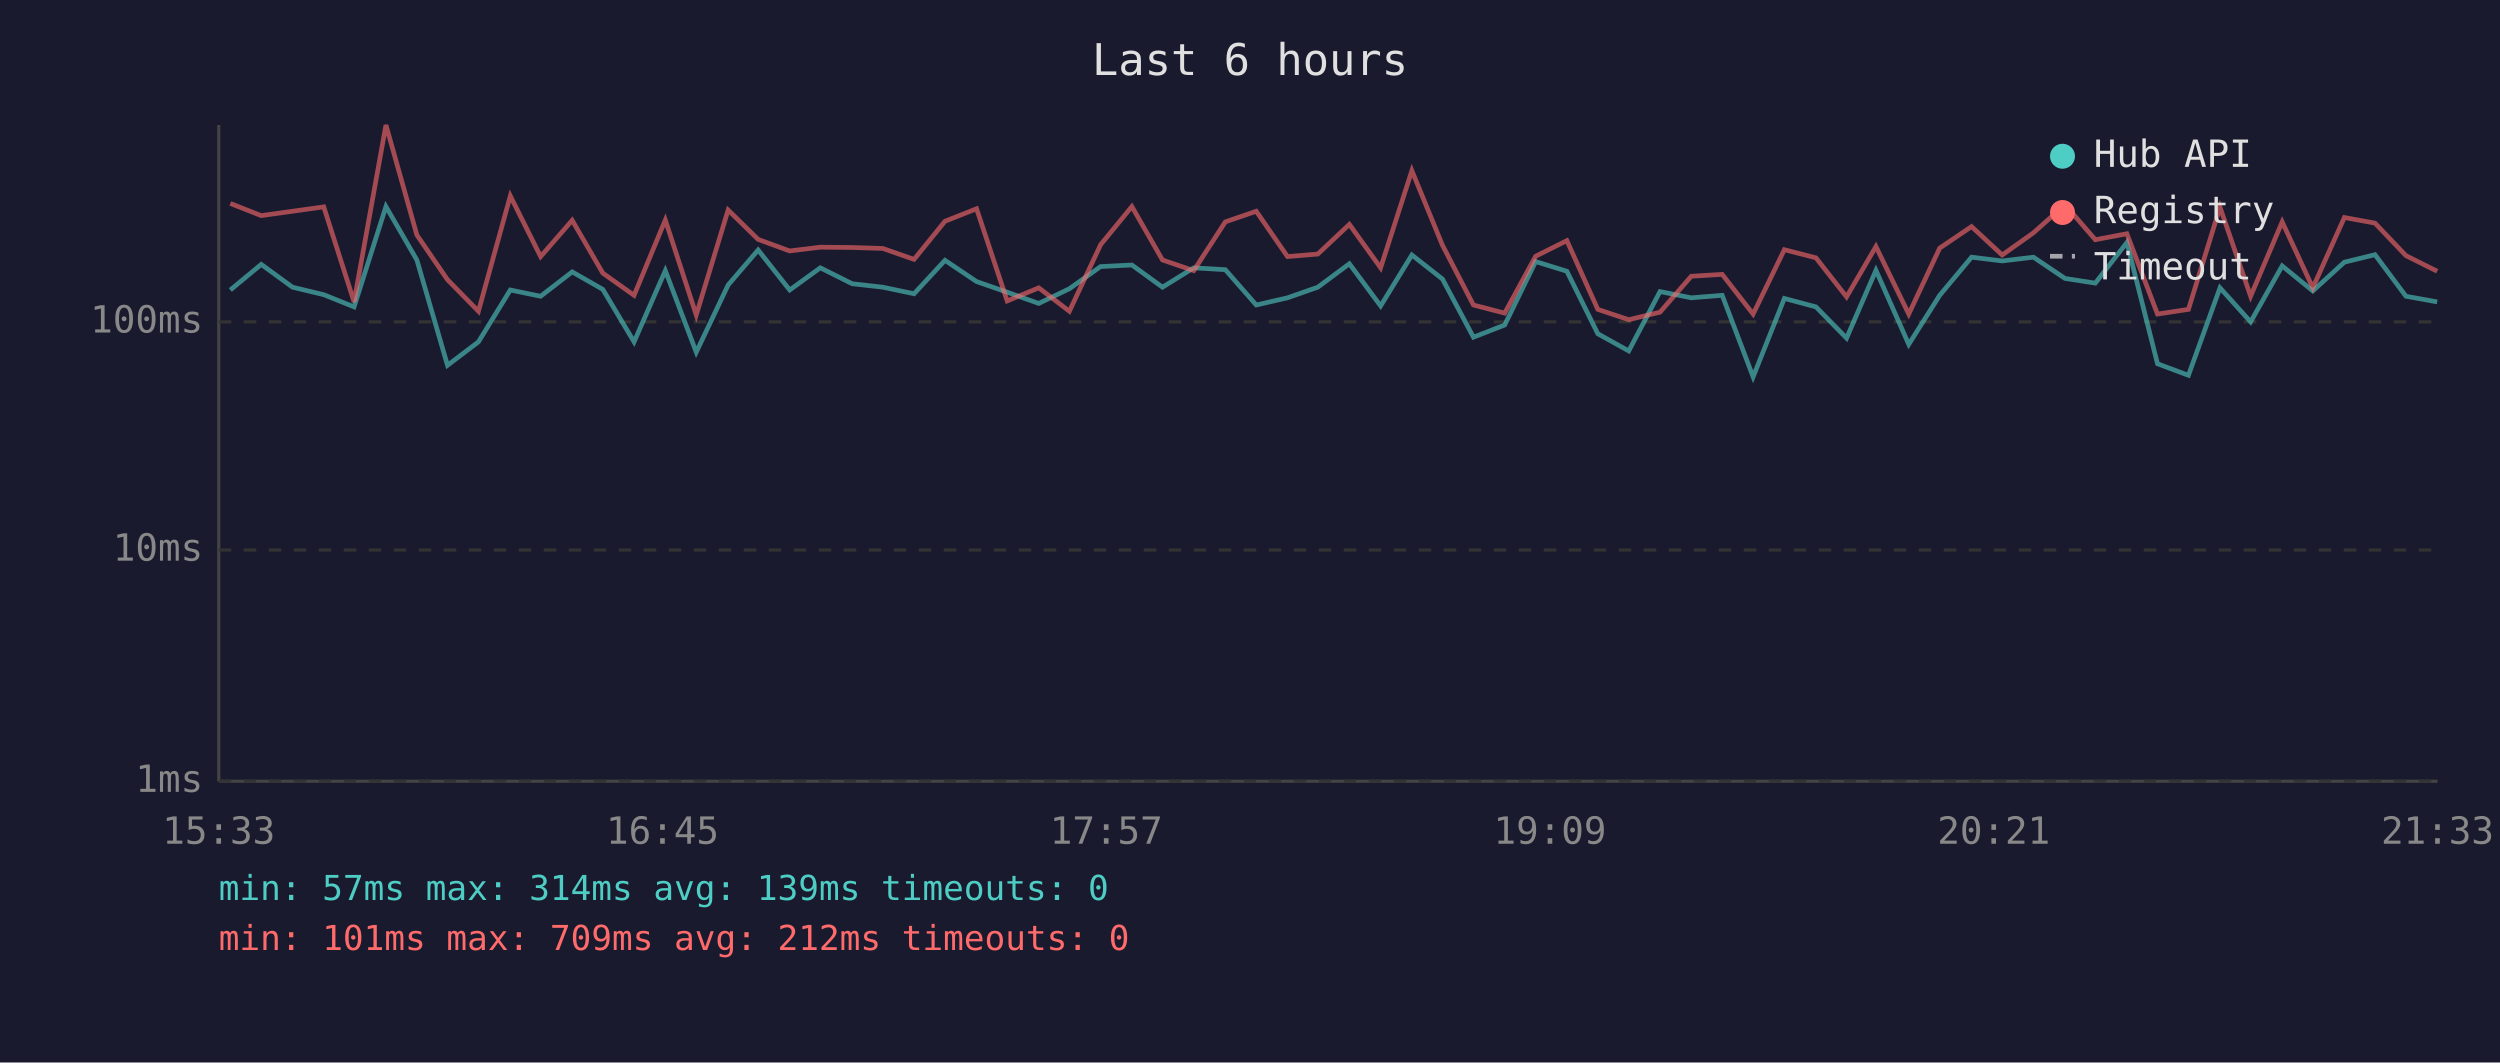
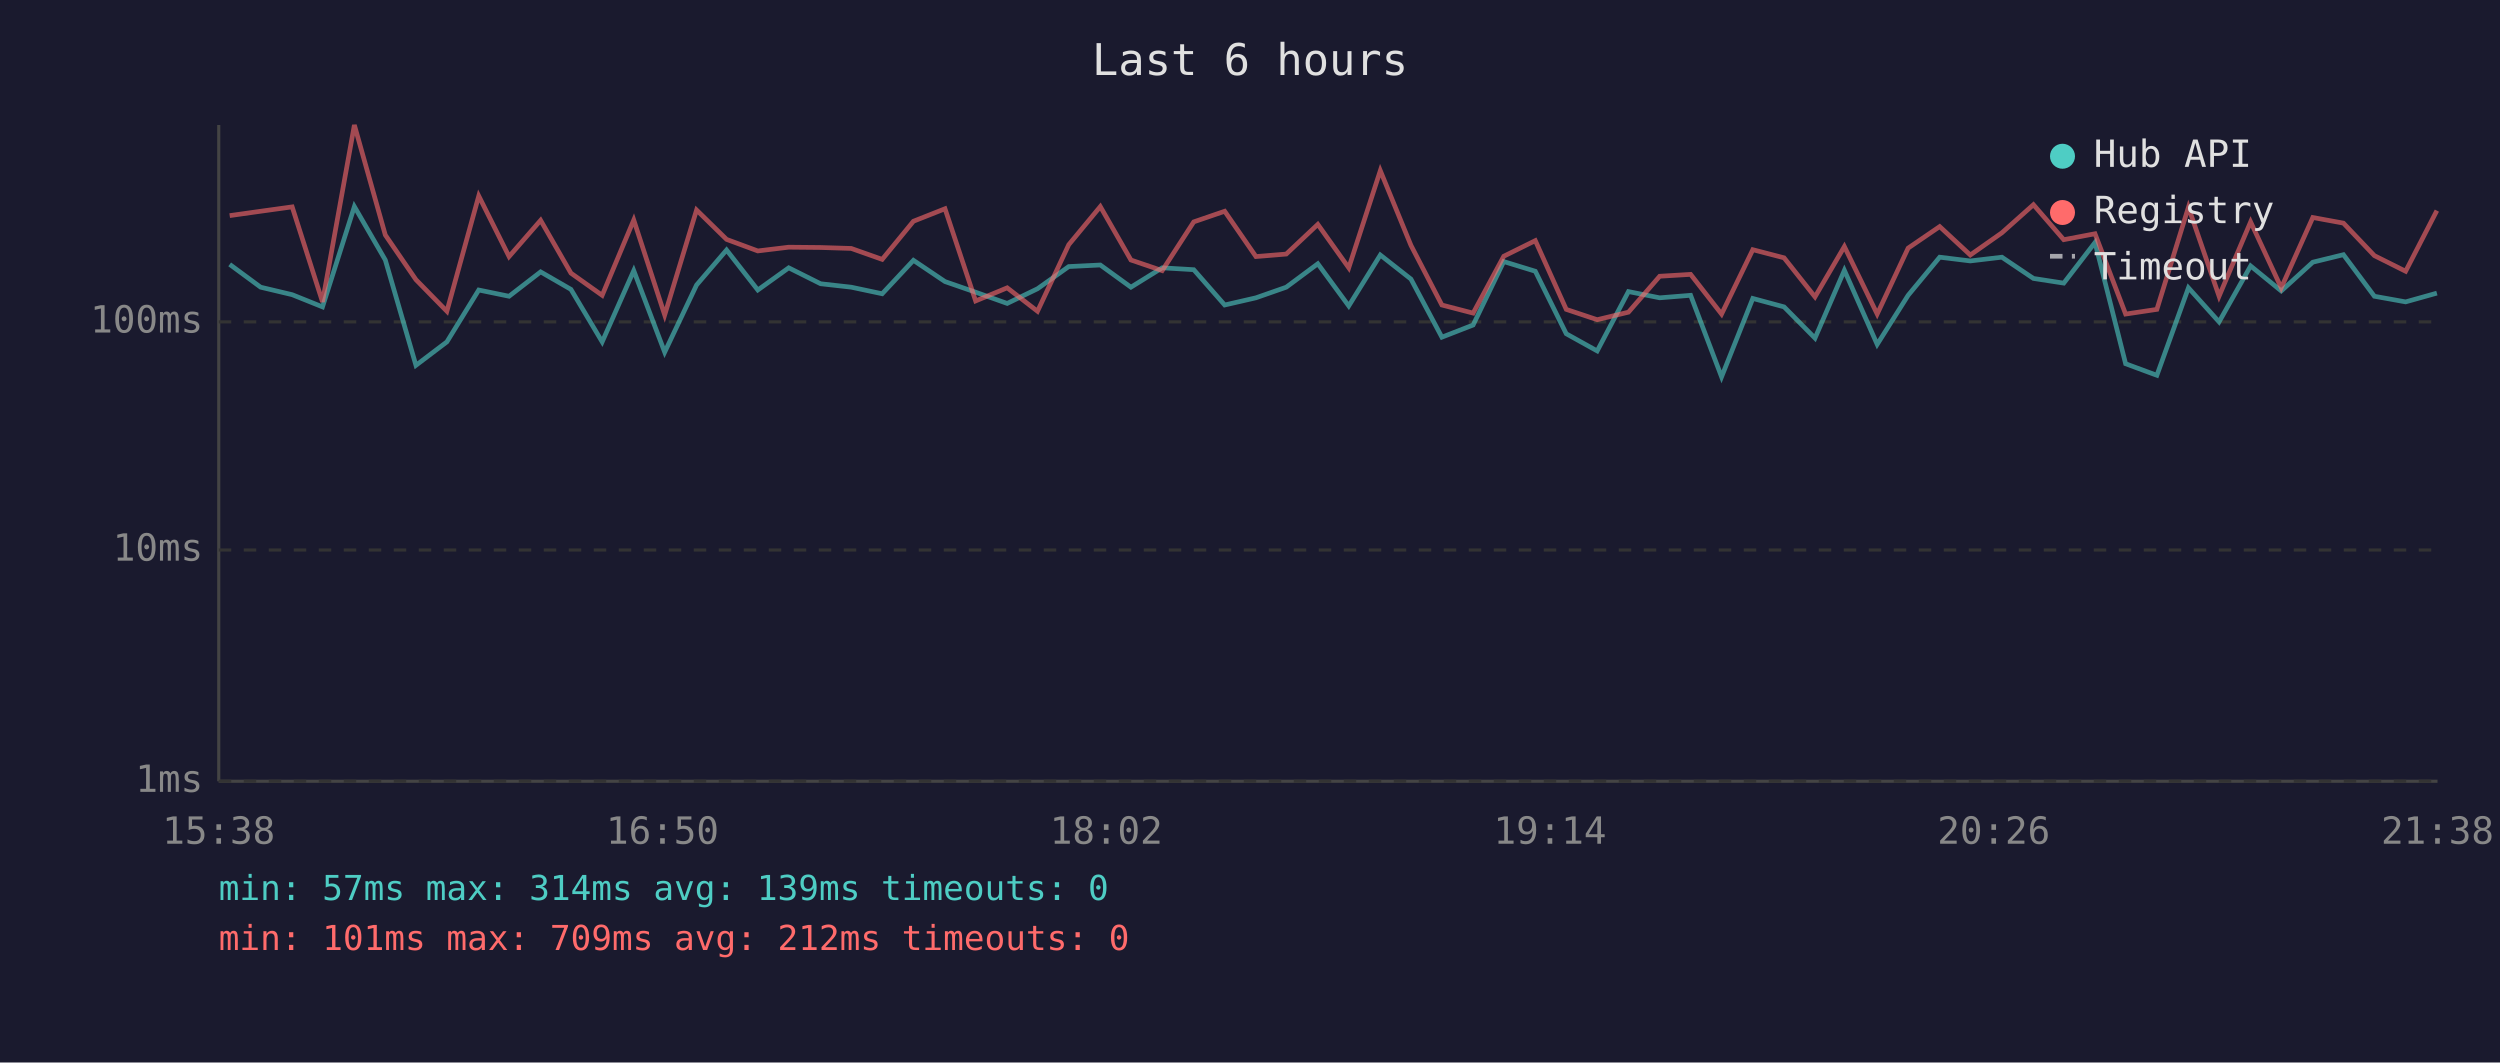
<svg xmlns="http://www.w3.org/2000/svg" viewBox="0 0 800 340" font-family="monospace" font-size="12">
  <rect width="800" height="340" fill="#1a1a2e" />
  <text x="400" y="24" fill="#e0e0e0" font-size="14" text-anchor="middle">Last 6 hours</text>
  <line x1="70" y1="40" x2="70" y2="250" stroke="#444" stroke-width="1" />
  <line x1="70" y1="250" x2="780" y2="250" stroke="#444" stroke-width="1" />
  <line x1="70" y1="250" x2="780" y2="250" stroke="#333" stroke-width="1" stroke-dasharray="4" />
  <text x="65" y="250" fill="#888" text-anchor="end" dominant-baseline="middle">1ms</text>
  <line x1="70" y1="176" x2="780" y2="176" stroke="#333" stroke-width="1" stroke-dasharray="4" />
  <text x="65" y="176" fill="#888" text-anchor="end" dominant-baseline="middle">10ms</text>
  <line x1="70" y1="103" x2="780" y2="103" stroke="#333" stroke-width="1" stroke-dasharray="4" />
  <text x="65" y="103" fill="#888" text-anchor="end" dominant-baseline="middle">100ms</text>
-   <text x="70" y="270" fill="#888" text-anchor="middle">15:33</text>
-   <text x="212" y="270" fill="#888" text-anchor="middle">16:45</text>
-   <text x="354" y="270" fill="#888" text-anchor="middle">17:57</text>
-   <text x="496" y="270" fill="#888" text-anchor="middle">19:09</text>
-   <text x="638" y="270" fill="#888" text-anchor="middle">20:21</text>
-   <text x="780" y="270" fill="#888" text-anchor="middle">21:33</text>
-   <polyline points="73.7,92.8 83.6,84.6 93.6,91.9 103.6,94.3 113.3,98.2 123.5,66.1 133.4,83.2 143.2,116.9 153.1,109.4 163.3,92.8 173.0,94.8 183.1,87.0 192.9,92.6 202.9,109.4 212.9,86.6 222.8,112.7 233.0,91.2 242.6,80.0 252.7,92.8 262.5,85.7 272.7,90.8 282.5,91.9 292.5,94.0 302.4,83.3 312.5,90.1 322.3,93.5 332.4,97.1 342.2,92.4 352.2,85.3 362.2,84.8 372.0,91.9 382.0,85.7 392.1,86.3 402.0,97.6 412.0,95.3 421.7,91.9 431.8,84.4 441.8,97.9 451.8,81.6 461.6,89.3 471.5,107.9 481.5,104.0 491.4,83.7 501.4,86.8 511.3,106.8 521.2,112.3 531.2,93.3 541.2,95.3 551.1,94.5 561.0,120.6 571.0,95.5 581.1,98.2 590.9,108.2 600.3,86.5 610.8,110.2 620.7,94.5 630.9,82.3 640.7,83.5 650.7,82.3 660.8,89.1 670.5,90.6 680.6,77.6 690.4,116.4 700.3,120.1 710.4,92.1 720.2,103.0 730.3,85.1 740.1,93.1 750.2,83.9 760.0,81.5 769.9,94.8 779.9,96.6" fill="none" stroke="#4ecdc4" stroke-width="1.5" opacity="0.6" />
-   <polyline points="73.7,65.1 83.6,69.0 93.6,67.6 103.6,66.2 113.3,96.6 123.5,40.0 133.4,75.2 143.2,89.5 153.1,99.6 163.3,62.7 173.0,82.1 183.1,70.5 192.9,87.4 202.9,94.5 212.9,70.4 222.8,100.8 233.0,67.2 242.6,76.6 252.7,80.3 262.5,79.1 272.7,79.2 282.5,79.5 292.5,83.0 302.4,70.8 312.5,66.8 322.3,96.3 332.4,92.1 342.2,99.6 352.2,78.3 362.2,66.1 372.0,83.2 382.0,86.6 392.1,71.0 402.0,67.6 412.0,82.1 421.7,81.3 431.8,71.8 441.8,85.7 451.8,54.6 461.6,78.5 471.5,97.6 481.5,100.2 491.4,82.0 501.4,77.0 511.3,99.0 521.2,102.3 531.2,99.9 541.2,88.4 551.1,87.8 561.0,100.5 571.0,79.9 581.1,82.5 590.9,95.0 600.3,78.9 610.8,100.5 620.7,79.4 630.9,72.5 640.7,81.6 650.7,74.5 660.8,65.5 670.5,76.7 680.6,74.8 690.4,100.5 700.3,99.0 710.4,66.3 720.2,94.8 730.3,71.0 740.1,92.1 750.2,69.6 760.0,71.4 769.9,81.8 779.9,86.8" fill="none" stroke="#ff6b6b" stroke-width="1.5" opacity="0.6" />
+   <text x="70" y="270" fill="#888" text-anchor="middle">15:38</text>
+   <text x="212" y="270" fill="#888" text-anchor="middle">16:50</text>
+   <text x="354" y="270" fill="#888" text-anchor="middle">18:02</text>
+   <text x="496" y="270" fill="#888" text-anchor="middle">19:14</text>
+   <text x="638" y="270" fill="#888" text-anchor="middle">20:26</text>
+   <text x="780" y="270" fill="#888" text-anchor="middle">21:38</text>
+   <polyline points="73.5,84.6 83.4,91.9 93.5,94.3 103.2,98.2 113.4,66.1 123.3,83.2 133.1,116.9 143.0,109.4 153.2,92.8 162.9,94.8 173.0,87.0 182.7,92.6 192.7,109.4 202.8,86.6 212.7,112.7 222.9,91.2 232.5,80.0 242.5,92.8 252.4,85.7 262.6,90.8 272.4,91.9 282.3,94.0 292.3,83.3 302.4,90.1 312.2,93.5 322.3,97.1 332.0,92.4 342.0,85.3 352.1,84.8 361.9,91.9 371.9,85.7 382.0,86.3 391.9,97.6 401.9,95.3 411.6,91.9 421.7,84.4 431.6,97.9 441.7,81.6 451.5,89.3 461.4,107.9 471.4,104.0 481.2,83.7 491.3,86.8 501.2,106.8 511.1,112.3 521.1,93.3 531.1,95.3 541.0,94.5 550.9,120.6 560.9,95.5 570.9,98.2 580.8,108.2 590.2,86.5 600.7,110.2 610.6,94.5 620.7,82.3 630.5,83.5 640.6,82.3 650.7,89.1 660.4,90.6 670.4,77.6 680.2,116.4 690.2,120.1 700.3,92.1 710.1,103.0 720.2,85.1 730.0,93.1 740.1,83.9 749.9,81.5 759.8,94.8 769.8,96.6 779.8,93.8" fill="none" stroke="#4ecdc4" stroke-width="1.5" opacity="0.6" />
+   <polyline points="73.5,69.0 83.4,67.6 93.5,66.2 103.2,96.6 113.4,40.0 123.3,75.2 133.1,89.5 143.0,99.6 153.2,62.7 162.9,82.1 173.0,70.5 182.7,87.4 192.7,94.5 202.8,70.4 212.7,100.8 222.9,67.2 232.5,76.6 242.5,80.3 252.4,79.1 262.6,79.2 272.4,79.5 282.3,83.0 292.3,70.8 302.4,66.8 312.2,96.3 322.3,92.1 332.0,99.6 342.0,78.3 352.1,66.1 361.9,83.2 371.9,86.6 382.0,71.0 391.9,67.6 401.9,82.1 411.6,81.3 421.7,71.8 431.6,85.7 441.7,54.6 451.5,78.5 461.4,97.6 471.4,100.2 481.2,82.0 491.3,77.0 501.2,99.0 511.1,102.3 521.1,99.9 531.1,88.4 541.0,87.8 550.9,100.5 560.9,79.9 570.9,82.5 580.8,95.0 590.2,78.9 600.7,100.5 610.6,79.4 620.7,72.5 630.5,81.6 640.6,74.5 650.7,65.5 660.4,76.7 670.4,74.8 680.2,100.5 690.2,99.0 700.3,66.3 710.1,94.8 720.2,71.0 730.0,92.1 740.1,69.6 749.9,71.4 759.8,81.8 769.8,86.8 779.8,67.4" fill="none" stroke="#ff6b6b" stroke-width="1.5" opacity="0.6" />
  <circle cx="660" cy="50" r="4" fill="#4ecdc4" />
  <text x="670" y="50" fill="#e0e0e0" dominant-baseline="middle">Hub API</text>
  <circle cx="660" cy="68" r="4" fill="#ff6b6b" />
  <text x="670" y="68" fill="#e0e0e0" dominant-baseline="middle">Registry</text>
  <line x1="656" y1="82" x2="664" y2="82" stroke="#e0e0e0" stroke-width="1.5" stroke-dasharray="4,3" opacity="0.7" />
  <text x="670" y="86" fill="#e0e0e0" dominant-baseline="middle">Timeout</text>
  <text x="70" y="288" fill="#4ecdc4" font-size="11">min: 57ms  max: 314ms  avg: 139ms  timeouts: 0</text>
  <text x="70" y="304" fill="#ff6b6b" font-size="11">min: 101ms  max: 709ms  avg: 212ms  timeouts: 0</text>
</svg>
